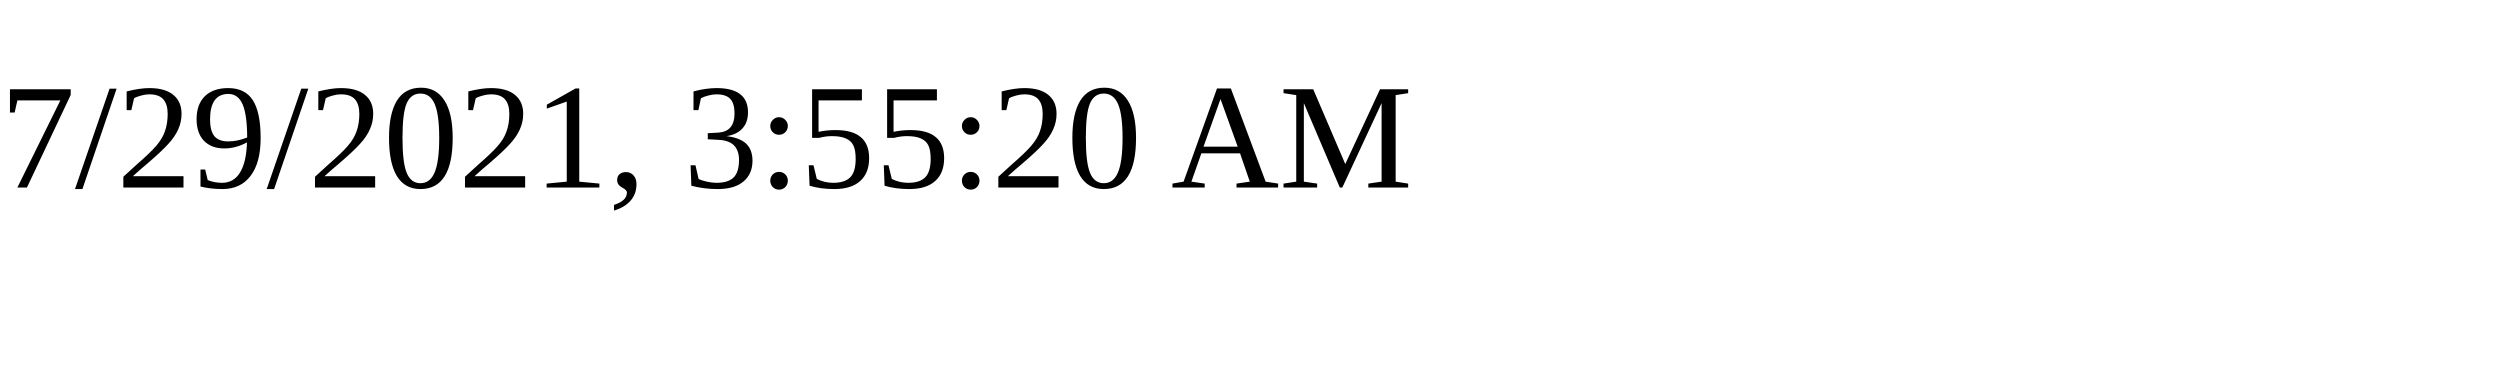
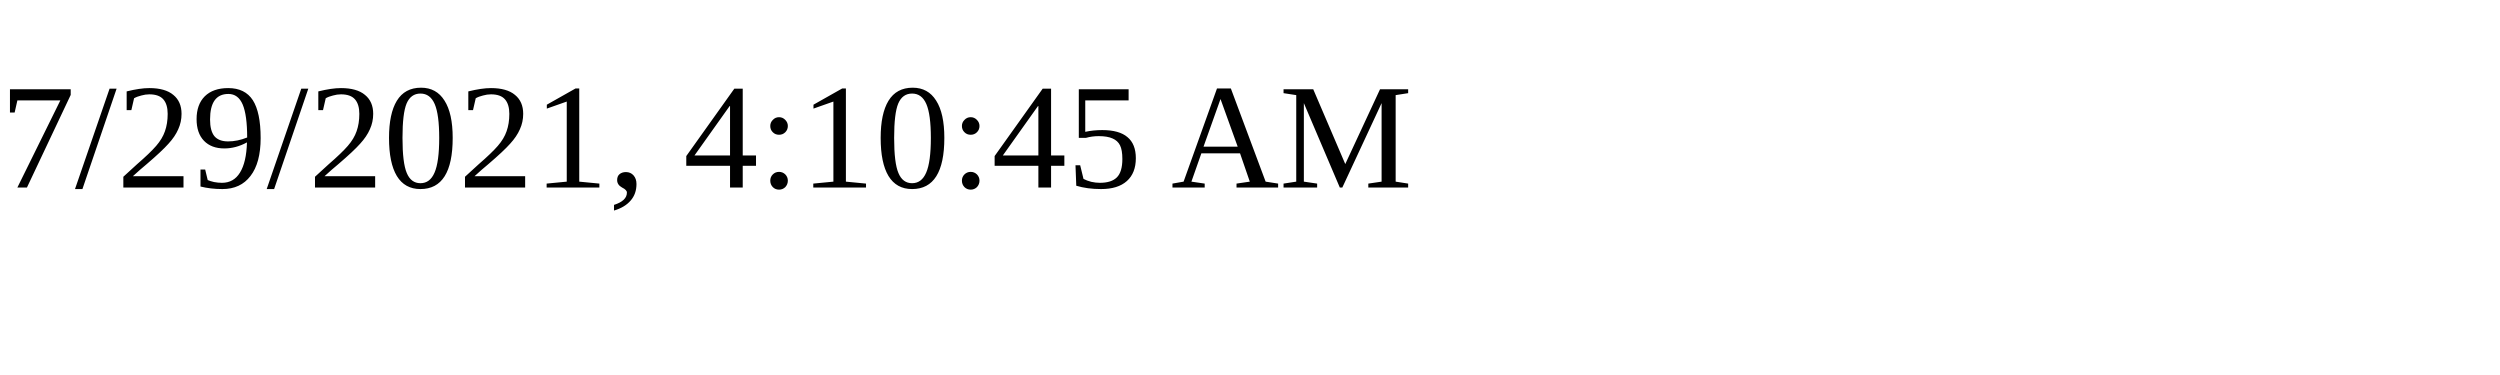
<svg xmlns="http://www.w3.org/2000/svg" height="30" width="200">
-   <text x="0" y="15">7/29/2021, 3:55:20 AM</text>
+   <text x="0" y="15">7/29/2021, 4:10:45 AM</text>
</svg>
